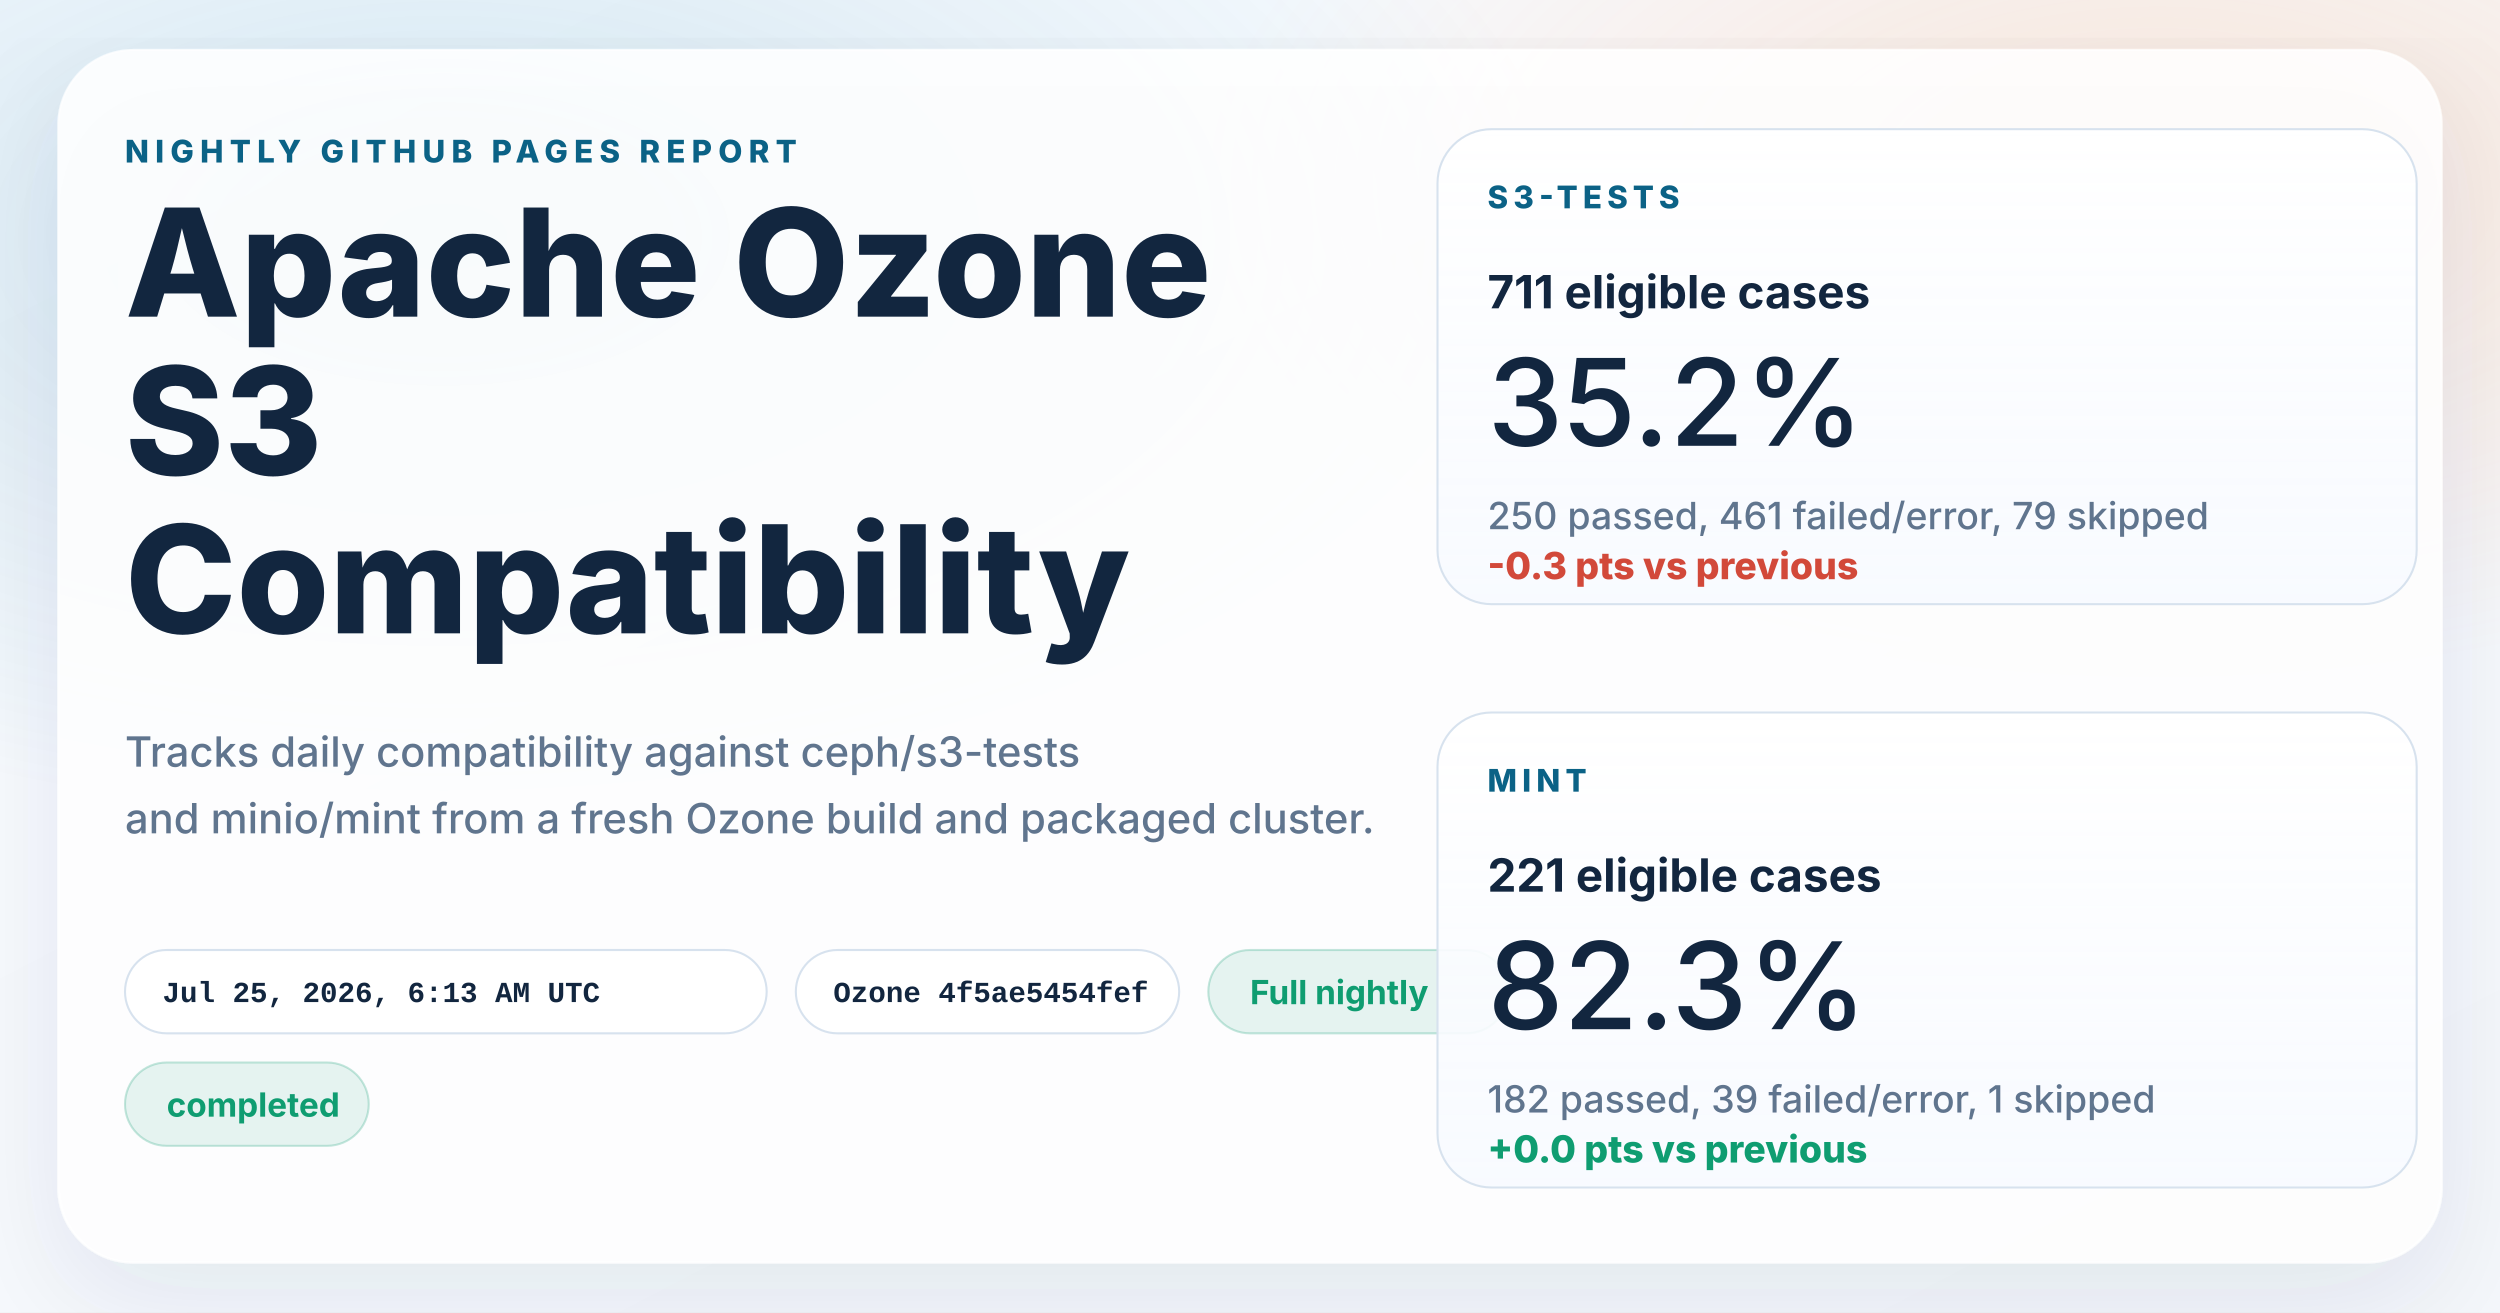
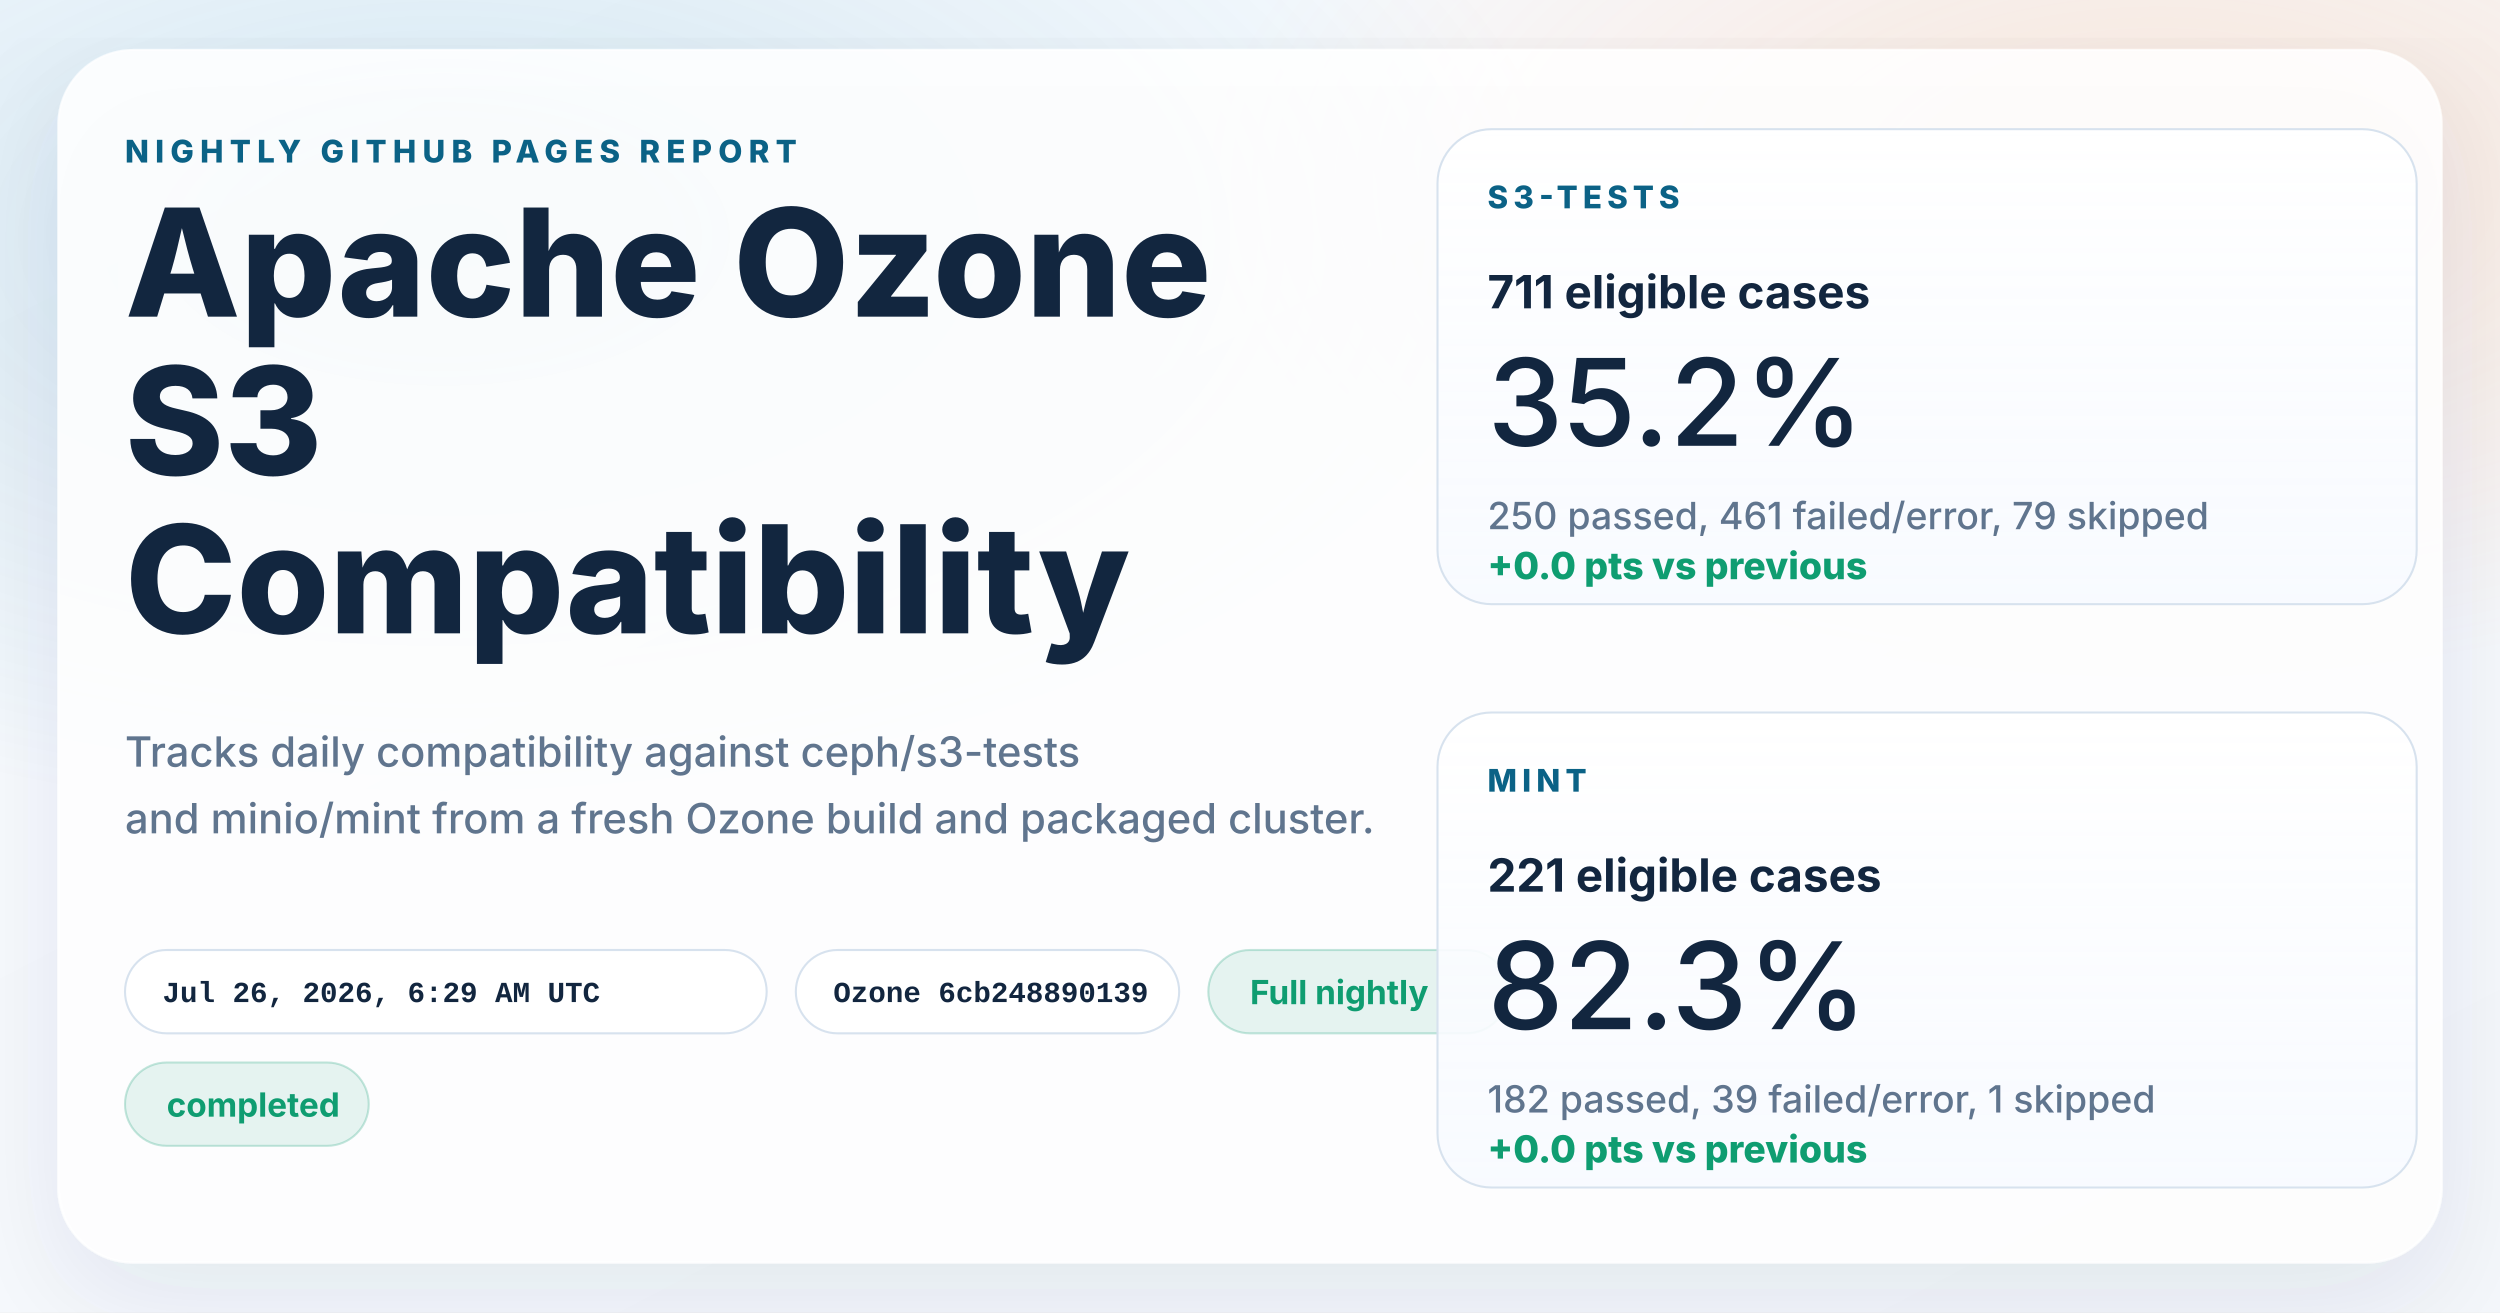
<svg xmlns="http://www.w3.org/2000/svg" width="1200" height="630" viewBox="0 0 1200 630" role="img" aria-labelledby="title desc">
  <defs>
    <linearGradient id="page" x1="0%" y1="0%" x2="100%" y2="100%">
      <stop offset="0%" stop-color="#f8fbff" />
      <stop offset="100%" stop-color="#f4f7fb" />
    </linearGradient>
    <radialGradient id="glowBlue" cx="18%" cy="18%" r="45%">
      <stop offset="0%" stop-color="#0d7fab" stop-opacity="0.16" />
      <stop offset="100%" stop-color="#0d7fab" stop-opacity="0" />
    </radialGradient>
    <radialGradient id="glowWarm" cx="86%" cy="14%" r="38%">
      <stop offset="0%" stop-color="#ff8a3d" stop-opacity="0.18" />
      <stop offset="100%" stop-color="#ff8a3d" stop-opacity="0" />
    </radialGradient>
    <linearGradient id="card" x1="0%" y1="0%" x2="0%" y2="100%">
      <stop offset="0%" stop-color="#ffffff" stop-opacity="0.96" />
      <stop offset="100%" stop-color="#f7faff" stop-opacity="0.88" />
    </linearGradient>
    <filter id="shadow" x="-10%" y="-10%" width="120%" height="120%">
      <feDropShadow dx="0" dy="18" stdDeviation="28" flood-color="#102d4c" flood-opacity="0.10" />
    </filter>
  </defs>
  <rect width="1200" height="630" fill="url(#page)" />
  <rect width="1200" height="630" fill="url(#glowBlue)" />
  <rect width="1200" height="630" fill="url(#glowWarm)" />
  <g filter="url(#shadow)">
    <rect x="28" y="24" width="1144" height="582" rx="36" fill="#ffffff" fill-opacity="0.86" stroke="#ffffff" stroke-opacity="0.75" />
  </g>
  <g font-family="system-ui, -apple-system, BlinkMacSystemFont, 'Segoe UI', sans-serif" fill="#12263f">
    <text x="60" y="78" font-size="15" font-weight="800" letter-spacing="3" fill="#0b6286">NIGHTLY GITHUB PAGES REPORT</text>
    <text x="60" y="152" font-size="72" font-weight="800">Apache Ozone</text>
    <text x="60" y="228" font-size="72" font-weight="800">S3</text>
    <text x="60" y="304" font-size="72" font-weight="800">Compatibility</text>
    <text x="60" y="368" font-size="20" font-weight="500" fill="#60758e">Tracks daily compatibility against ceph/s3-tests</text>
    <text x="60" y="400" font-size="20" font-weight="500" fill="#60758e">and minio/mint from a fresh Ozone build and packaged cluster.</text>
  </g>
  <g font-family="'SFMono-Regular', Consolas, 'Liberation Mono', monospace" font-size="14" font-weight="600">
    <g transform="translate(60 456)">
      <rect width="308" height="40" rx="20" fill="#ffffff" fill-opacity="0.94" stroke="#d7e2ee" />
-       <text x="18" y="25" fill="#12263f">Jul 25, 2026, 6:13 AM UTC</text>
+       <text x="18" y="25" fill="#12263f">Jul 26, 2026, 6:29 AM UTC</text>
    </g>
    <g transform="translate(382 456)">
      <rect width="184" height="40" rx="20" fill="#ffffff" fill-opacity="0.94" stroke="#d7e2ee" />
-       <text x="18" y="25" fill="#12263f">Ozone 4f5ae5454fef</text>
+       <text x="18" y="25" fill="#12263f">Ozone 6cb248890139</text>
    </g>
  </g>
  <g font-family="system-ui, -apple-system, BlinkMacSystemFont, 'Segoe UI', sans-serif" font-size="16" font-weight="700">
    <g transform="translate(580 456)">
      <rect width="144" height="40" rx="20" fill="#0f9d71" fill-opacity="0.10" stroke="#0f9d71" stroke-opacity="0.24" />
      <text x="20" y="26" fill="#0f9d71">Full nightly</text>
    </g>
    <g transform="translate(60 510)">
      <rect width="117" height="40" rx="20" fill="#0f9d71" fill-opacity="0.10" stroke="#0f9d71" stroke-opacity="0.24" />
      <text x="20" y="26" fill="#0f9d71">completed</text>
    </g>
  </g>
  <g font-family="system-ui, -apple-system, BlinkMacSystemFont, 'Segoe UI', sans-serif" fill="#12263f">
    <g transform="translate(690 62)">
      <rect width="470" height="228" rx="26" fill="url(#card)" stroke="#d7e2ee" />
      <text x="24" y="38" font-size="15" font-weight="800" letter-spacing="2.5" fill="#0b6286">S3-TESTS</text>
      <text x="24" y="86" font-size="22" font-weight="700">711 eligible cases</text>
      <text x="24" y="152" font-size="58" font-weight="500">35.2%</text>
      <text x="24" y="192" font-size="18" font-weight="500" fill="#60758e">250 passed, 461 failed/error, 79 skipped</text>
-       <text x="24" y="216" font-size="18" font-weight="800" fill="#d2493a">-0.3 pts vs previous</text>
+       <text x="24" y="216" font-size="18" font-weight="800" fill="#0f9d71">+0.0 pts vs previous</text>
    </g>
    <g transform="translate(690 342)">
      <rect width="470" height="228" rx="26" fill="url(#card)" stroke="#d7e2ee" />
      <text x="24" y="38" font-size="15" font-weight="800" letter-spacing="2.5" fill="#0b6286">MINT</text>
      <text x="24" y="86" font-size="22" font-weight="700">221 eligible cases</text>
      <text x="24" y="152" font-size="58" font-weight="500">82.3%</text>
      <text x="24" y="192" font-size="18" font-weight="500" fill="#60758e">182 passed, 39 failed/error, 1 skipped</text>
      <text x="24" y="216" font-size="18" font-weight="800" fill="#0f9d71">+0.0 pts vs previous</text>
    </g>
  </g>
</svg>
